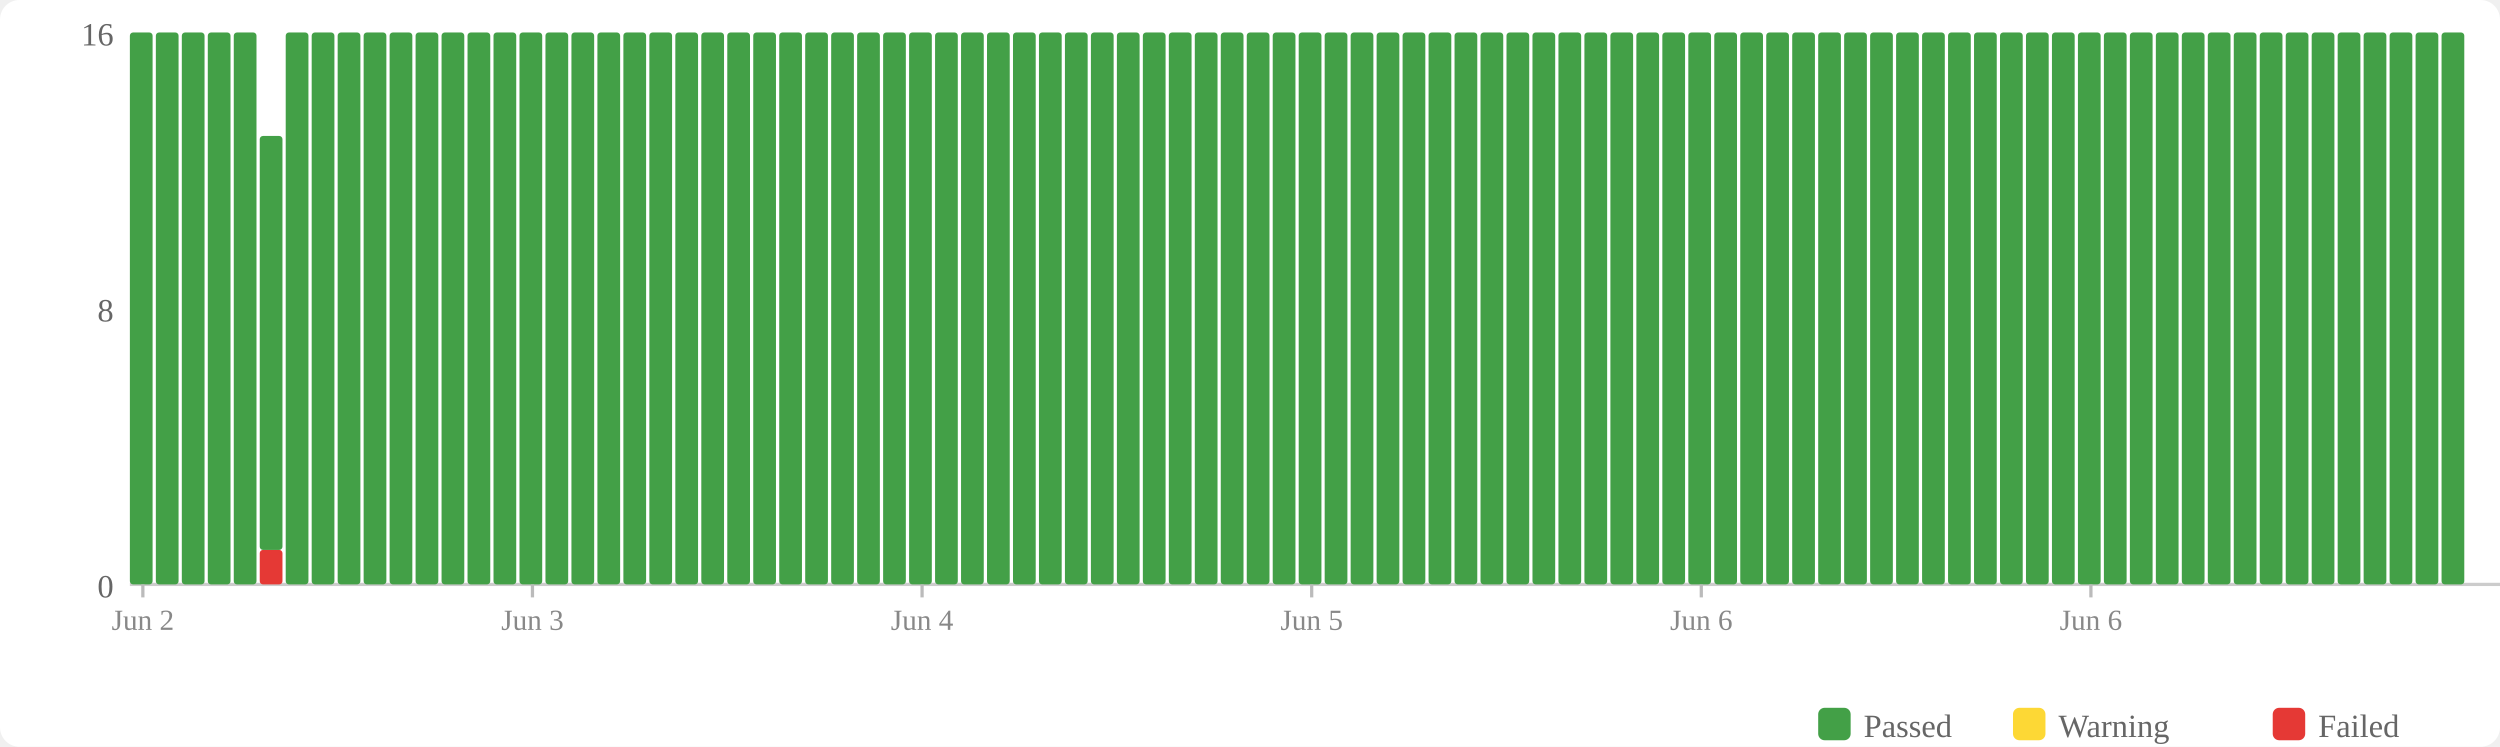
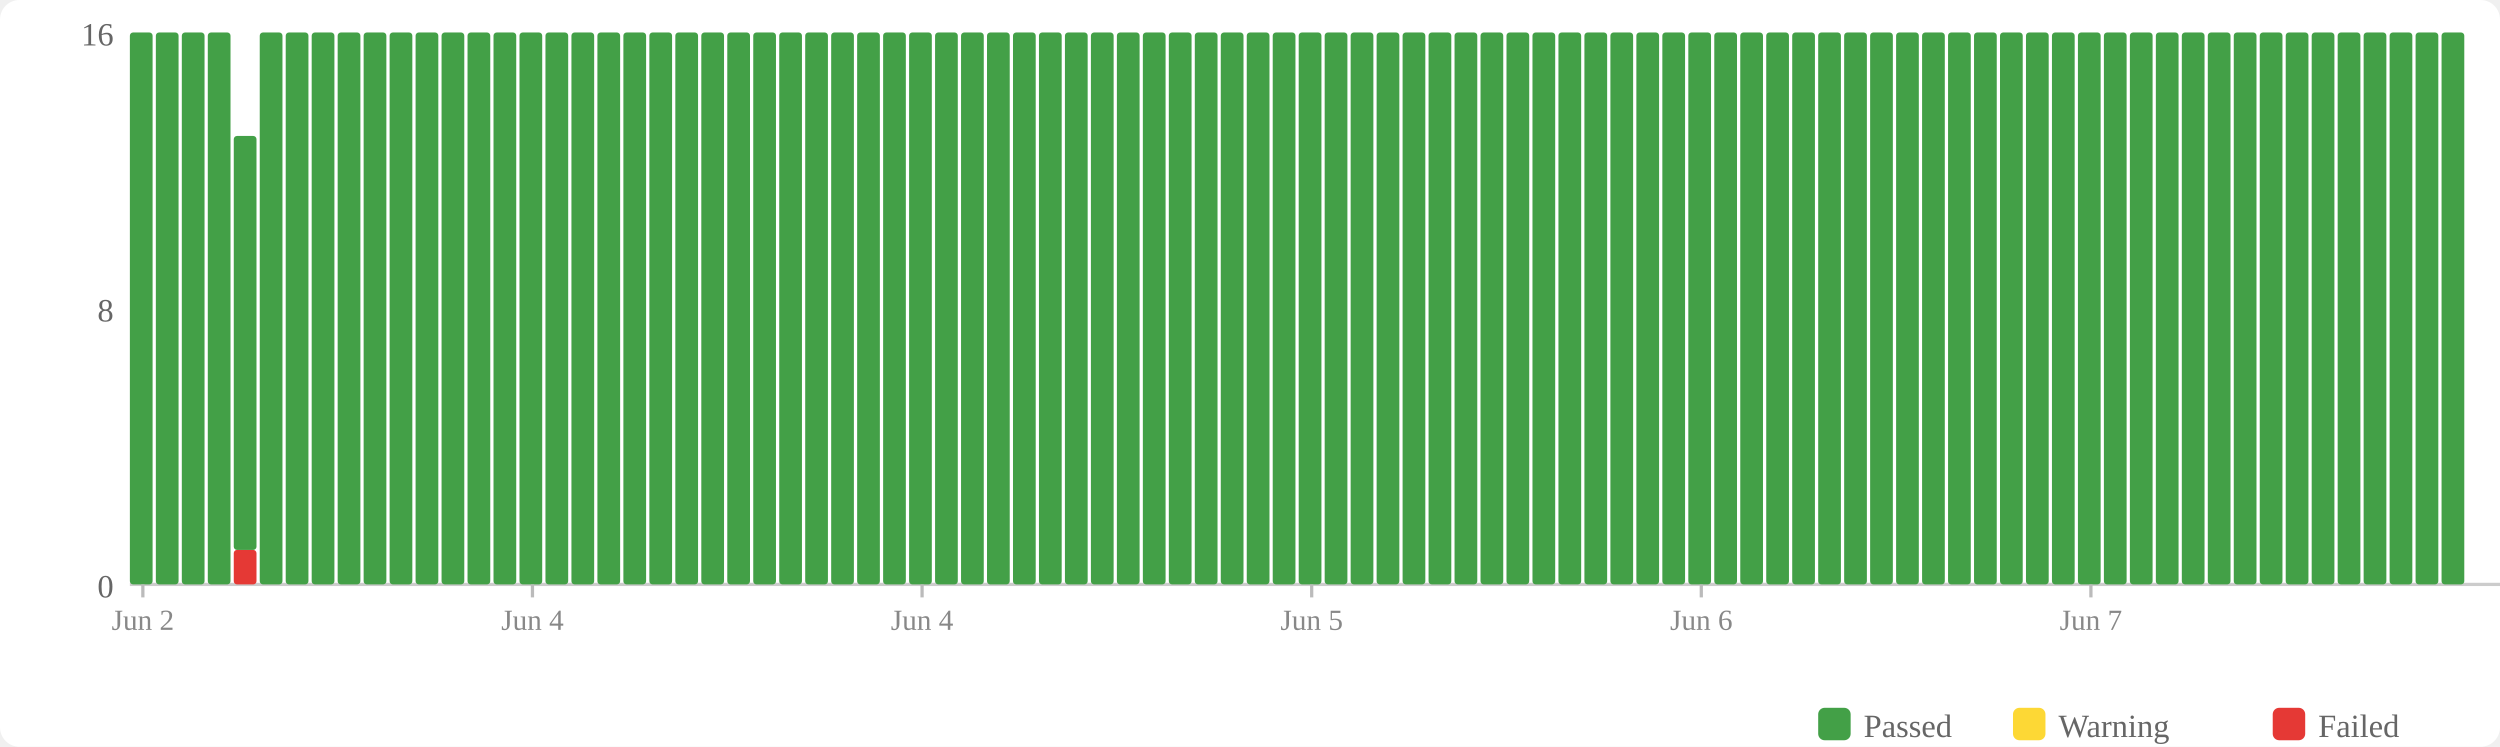
<svg xmlns="http://www.w3.org/2000/svg" width="770" height="230" viewBox="0 0 770 230">
  <rect width="770" height="230" fill="#fff" rx="6" />
  <rect x="560" y="218" width="10" height="10" fill="#43a047" rx="2" />
  <text x="574" y="227" font-size="10" fill="#666">Passed</text>
  <rect x="620" y="218" width="10" height="10" fill="#fdd835" rx="2" />
  <text x="634" y="227" font-size="10" fill="#666">Warning</text>
  <rect x="700" y="218" width="10" height="10" fill="#e53935" rx="2" />
  <text x="714" y="227" font-size="10" fill="#666">Failed</text>
  <text x="35" y="184" text-anchor="end" font-size="10" fill="#666">0</text>
  <text x="35" y="99" text-anchor="end" font-size="10" fill="#666">8</text>
  <text x="35" y="14" text-anchor="end" font-size="10" fill="#666">16</text>
  <line x1="40" y1="180" x2="770" y2="180" stroke="#ccc" stroke-width="1" />
  <rect x="40" y="10" width="7" height="170" fill="#43a047" rx="1" />
  <rect x="48" y="10" width="7" height="170" fill="#43a047" rx="1" />
  <rect x="56" y="10" width="7" height="170" fill="#43a047" rx="1" />
  <rect x="64" y="10" width="7" height="170" fill="#43a047" rx="1" />
-   <rect x="72" y="10" width="7" height="170" fill="#43a047" rx="1" />
-   <rect x="80" y="169.375" width="7" height="10.625" fill="#e53935" rx="1" />
-   <rect x="80" y="41.875" width="7" height="127.5" fill="#43a047" rx="1" />
+   <rect x="72" y="169.375" width="7" height="10.625" fill="#e53935" rx="1" />
+   <rect x="72" y="41.875" width="7" height="127.5" fill="#43a047" rx="1" />
+   <rect x="80" y="10" width="7" height="170" fill="#43a047" rx="1" />
  <rect x="88" y="10" width="7" height="170" fill="#43a047" rx="1" />
  <rect x="96" y="10" width="7" height="170" fill="#43a047" rx="1" />
  <rect x="104" y="10" width="7" height="170" fill="#43a047" rx="1" />
  <rect x="112" y="10" width="7" height="170" fill="#43a047" rx="1" />
  <rect x="120" y="10" width="7" height="170" fill="#43a047" rx="1" />
  <rect x="128" y="10" width="7" height="170" fill="#43a047" rx="1" />
  <rect x="136" y="10" width="7" height="170" fill="#43a047" rx="1" />
  <rect x="144" y="10" width="7" height="170" fill="#43a047" rx="1" />
  <rect x="152" y="10" width="7" height="170" fill="#43a047" rx="1" />
  <rect x="160" y="10" width="7" height="170" fill="#43a047" rx="1" />
  <rect x="168" y="10" width="7" height="170" fill="#43a047" rx="1" />
  <rect x="176" y="10" width="7" height="170" fill="#43a047" rx="1" />
  <rect x="184" y="10" width="7" height="170" fill="#43a047" rx="1" />
  <rect x="192" y="10" width="7" height="170" fill="#43a047" rx="1" />
  <rect x="200" y="10" width="7" height="170" fill="#43a047" rx="1" />
  <rect x="208" y="10" width="7" height="170" fill="#43a047" rx="1" />
  <rect x="216" y="10" width="7" height="170" fill="#43a047" rx="1" />
  <rect x="224" y="10" width="7" height="170" fill="#43a047" rx="1" />
  <rect x="232" y="10" width="7" height="170" fill="#43a047" rx="1" />
  <rect x="240" y="10" width="7" height="170" fill="#43a047" rx="1" />
  <rect x="248" y="10" width="7" height="170" fill="#43a047" rx="1" />
  <rect x="256" y="10" width="7" height="170" fill="#43a047" rx="1" />
  <rect x="264" y="10" width="7" height="170" fill="#43a047" rx="1" />
  <rect x="272" y="10" width="7" height="170" fill="#43a047" rx="1" />
  <rect x="280" y="10" width="7" height="170" fill="#43a047" rx="1" />
  <rect x="288" y="10" width="7" height="170" fill="#43a047" rx="1" />
  <rect x="296" y="10" width="7" height="170" fill="#43a047" rx="1" />
  <rect x="304" y="10" width="7" height="170" fill="#43a047" rx="1" />
  <rect x="312" y="10" width="7" height="170" fill="#43a047" rx="1" />
  <rect x="320" y="10" width="7" height="170" fill="#43a047" rx="1" />
  <rect x="328" y="10" width="7" height="170" fill="#43a047" rx="1" />
  <rect x="336" y="10" width="7" height="170" fill="#43a047" rx="1" />
  <rect x="344" y="10" width="7" height="170" fill="#43a047" rx="1" />
  <rect x="352" y="10" width="7" height="170" fill="#43a047" rx="1" />
  <rect x="360" y="10" width="7" height="170" fill="#43a047" rx="1" />
  <rect x="368" y="10" width="7" height="170" fill="#43a047" rx="1" />
  <rect x="376" y="10" width="7" height="170" fill="#43a047" rx="1" />
  <rect x="384" y="10" width="7" height="170" fill="#43a047" rx="1" />
  <rect x="392" y="10" width="7" height="170" fill="#43a047" rx="1" />
  <rect x="400" y="10" width="7" height="170" fill="#43a047" rx="1" />
  <rect x="408" y="10" width="7" height="170" fill="#43a047" rx="1" />
  <rect x="416" y="10" width="7" height="170" fill="#43a047" rx="1" />
  <rect x="424" y="10" width="7" height="170" fill="#43a047" rx="1" />
  <rect x="432" y="10" width="7" height="170" fill="#43a047" rx="1" />
  <rect x="440" y="10" width="7" height="170" fill="#43a047" rx="1" />
  <rect x="448" y="10" width="7" height="170" fill="#43a047" rx="1" />
  <rect x="456" y="10" width="7" height="170" fill="#43a047" rx="1" />
  <rect x="464" y="10" width="7" height="170" fill="#43a047" rx="1" />
  <rect x="472" y="10" width="7" height="170" fill="#43a047" rx="1" />
  <rect x="480" y="10" width="7" height="170" fill="#43a047" rx="1" />
  <rect x="488" y="10" width="7" height="170" fill="#43a047" rx="1" />
  <rect x="496" y="10" width="7" height="170" fill="#43a047" rx="1" />
  <rect x="504" y="10" width="7" height="170" fill="#43a047" rx="1" />
  <rect x="512" y="10" width="7" height="170" fill="#43a047" rx="1" />
  <rect x="520" y="10" width="7" height="170" fill="#43a047" rx="1" />
  <rect x="528" y="10" width="7" height="170" fill="#43a047" rx="1" />
  <rect x="536" y="10" width="7" height="170" fill="#43a047" rx="1" />
  <rect x="544" y="10" width="7" height="170" fill="#43a047" rx="1" />
  <rect x="552" y="10" width="7" height="170" fill="#43a047" rx="1" />
  <rect x="560" y="10" width="7" height="170" fill="#43a047" rx="1" />
  <rect x="568" y="10" width="7" height="170" fill="#43a047" rx="1" />
  <rect x="576" y="10" width="7" height="170" fill="#43a047" rx="1" />
  <rect x="584" y="10" width="7" height="170" fill="#43a047" rx="1" />
  <rect x="592" y="10" width="7" height="170" fill="#43a047" rx="1" />
  <rect x="600" y="10" width="7" height="170" fill="#43a047" rx="1" />
  <rect x="608" y="10" width="7" height="170" fill="#43a047" rx="1" />
  <rect x="616" y="10" width="7" height="170" fill="#43a047" rx="1" />
  <rect x="624" y="10" width="7" height="170" fill="#43a047" rx="1" />
  <rect x="632" y="10" width="7" height="170" fill="#43a047" rx="1" />
  <rect x="640" y="10" width="7" height="170" fill="#43a047" rx="1" />
  <rect x="648" y="10" width="7" height="170" fill="#43a047" rx="1" />
  <rect x="656" y="10" width="7" height="170" fill="#43a047" rx="1" />
  <rect x="664" y="10" width="7" height="170" fill="#43a047" rx="1" />
  <rect x="672" y="10" width="7" height="170" fill="#43a047" rx="1" />
  <rect x="680" y="10" width="7" height="170" fill="#43a047" rx="1" />
  <rect x="688" y="10" width="7" height="170" fill="#43a047" rx="1" />
  <rect x="696" y="10" width="7" height="170" fill="#43a047" rx="1" />
  <rect x="704" y="10" width="7" height="170" fill="#43a047" rx="1" />
  <rect x="712" y="10" width="7" height="170" fill="#43a047" rx="1" />
  <rect x="720" y="10" width="7" height="170" fill="#43a047" rx="1" />
  <rect x="728" y="10" width="7" height="170" fill="#43a047" rx="1" />
  <rect x="736" y="10" width="7" height="170" fill="#43a047" rx="1" />
  <rect x="744" y="10" width="7" height="170" fill="#43a047" rx="1" />
  <rect x="752" y="10" width="7" height="170" fill="#43a047" rx="1" />
  <line x1="44.0" y1="180" x2="44.0" y2="184" stroke="#bbb" stroke-width="1" />
  <text x="44.0" y="194" text-anchor="middle" font-size="9" fill="#888">Jun 2</text>
  <line x1="164.0" y1="180" x2="164.0" y2="184" stroke="#bbb" stroke-width="1" />
-   <text x="164.0" y="194" text-anchor="middle" font-size="9" fill="#888">Jun 3</text>
+   <text x="164.0" y="194" text-anchor="middle" font-size="9" fill="#888">Jun 4</text>
  <line x1="284.0" y1="180" x2="284.0" y2="184" stroke="#bbb" stroke-width="1" />
  <text x="284.0" y="194" text-anchor="middle" font-size="9" fill="#888">Jun 4</text>
  <line x1="404.0" y1="180" x2="404.0" y2="184" stroke="#bbb" stroke-width="1" />
  <text x="404.0" y="194" text-anchor="middle" font-size="9" fill="#888">Jun 5</text>
  <line x1="524.0" y1="180" x2="524.0" y2="184" stroke="#bbb" stroke-width="1" />
  <text x="524.0" y="194" text-anchor="middle" font-size="9" fill="#888">Jun 6</text>
  <line x1="644.0" y1="180" x2="644.0" y2="184" stroke="#bbb" stroke-width="1" />
-   <text x="644.0" y="194" text-anchor="middle" font-size="9" fill="#888">Jun 6</text>
+   <text x="644.0" y="194" text-anchor="middle" font-size="9" fill="#888">Jun 7</text>
</svg>
